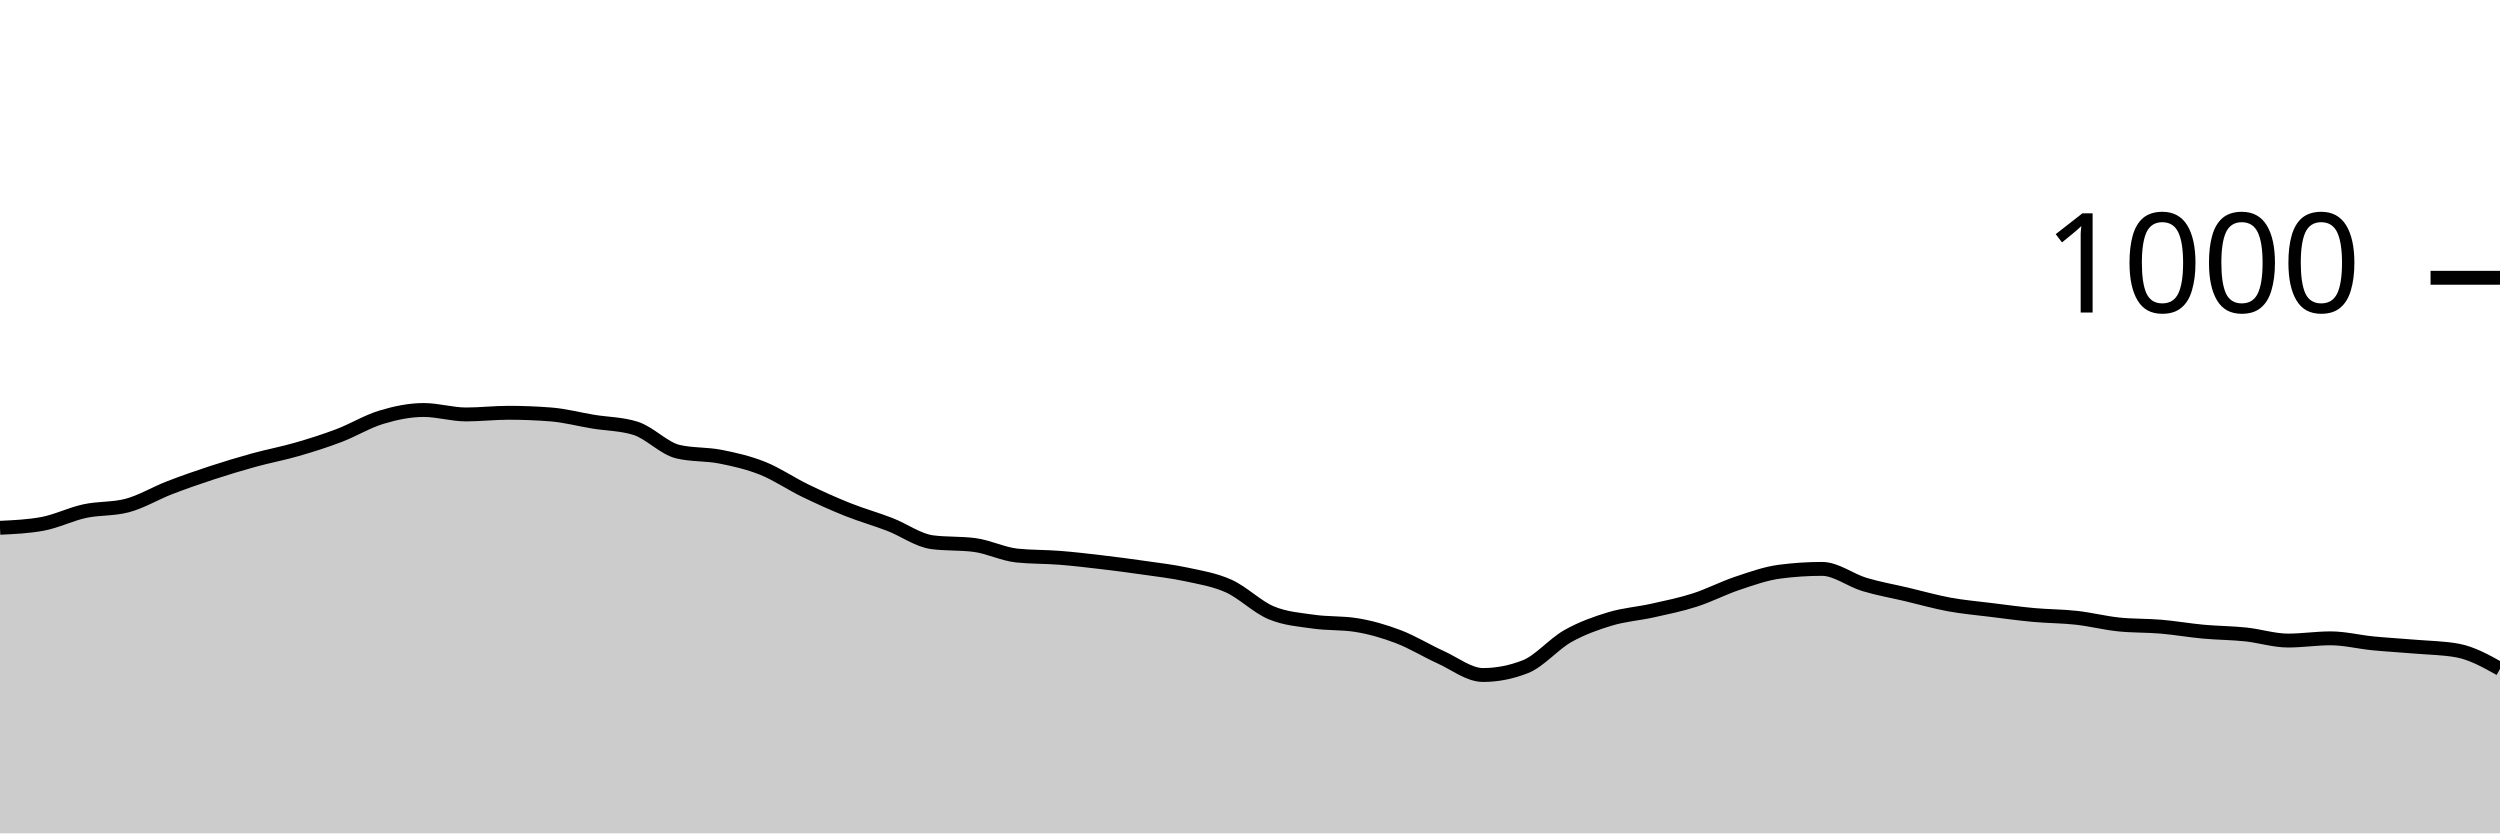
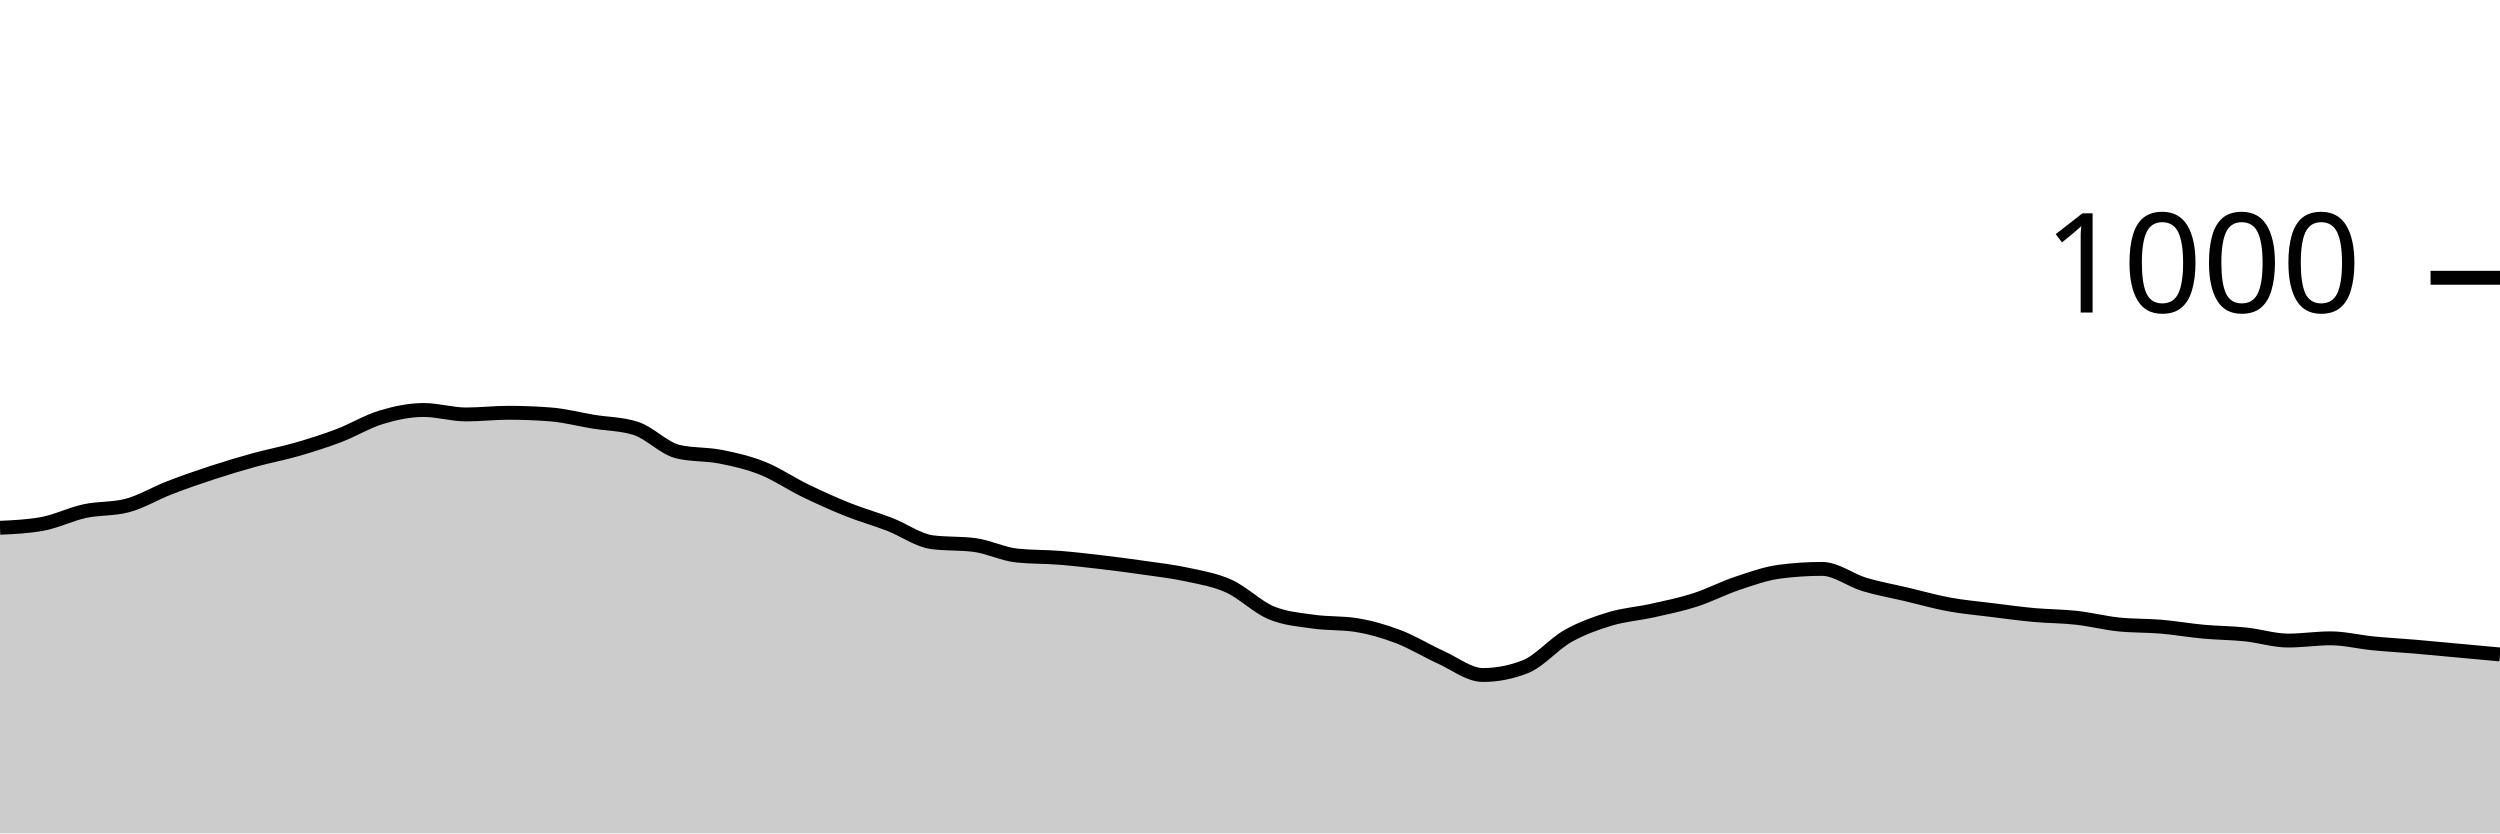
<svg xmlns="http://www.w3.org/2000/svg" viewBox="0 0 180 60">
  <g transform="translate(0,20)">
-     <path class="area" fill="rgba(0, 0, 0, 0.2)" d="M0,18C1.017,17.953,2.034,17.907,3.051,17.72C4.068,17.533,5.085,17.02,6.102,16.8C7.119,16.58,8.136,16.667,9.153,16.4C10.169,16.133,11.186,15.513,12.203,15.12C13.22,14.727,14.237,14.373,15.254,14.04C16.271,13.707,17.288,13.4,18.305,13.12C19.322,12.84,20.339,12.653,21.356,12.36C22.373,12.067,23.39,11.747,24.407,11.36C25.424,10.973,26.441,10.347,27.458,10.04C28.475,9.733,29.492,9.52,30.508,9.52C31.525,9.52,32.542,9.84,33.559,9.84C34.576,9.84,35.593,9.72,36.61,9.72C37.627,9.72,38.644,9.76,39.661,9.84C40.678,9.92,41.695,10.193,42.712,10.36C43.729,10.527,44.746,10.52,45.763,10.84C46.78,11.16,47.797,12.28,48.814,12.52C49.831,12.76,50.847,12.68,51.864,12.88C52.881,13.08,53.898,13.313,54.915,13.72C55.932,14.127,56.949,14.827,57.966,15.32C58.983,15.813,60,16.273,61.017,16.68C62.034,17.087,63.051,17.367,64.068,17.76C65.085,18.153,66.102,18.907,67.119,19.04C68.136,19.173,69.153,19.107,70.169,19.24C71.186,19.373,72.203,19.893,73.22,20C74.237,20.107,75.254,20.08,76.271,20.16C77.288,20.24,78.305,20.36,79.322,20.48C80.339,20.6,81.356,20.733,82.373,20.88C83.39,21.027,84.407,21.14,85.424,21.36C86.441,21.58,87.458,21.74,88.475,22.2C89.492,22.66,90.508,23.693,91.525,24.12C92.542,24.547,93.559,24.613,94.576,24.76C95.593,24.907,96.61,24.84,97.627,25C98.644,25.16,99.661,25.453,100.678,25.84C101.695,26.227,102.712,26.86,103.729,27.32C104.746,27.78,105.763,28.6,106.78,28.6C107.797,28.6,108.814,28.4,109.831,28C110.847,27.6,111.864,26.373,112.881,25.8C113.898,25.227,114.915,24.867,115.932,24.56C116.949,24.253,117.966,24.187,118.983,23.96C120,23.733,121.017,23.527,122.034,23.2C123.051,22.873,124.068,22.34,125.085,22C126.102,21.66,127.119,21.293,128.136,21.16C129.153,21.027,130.169,20.96,131.186,20.96C132.203,20.96,133.22,21.773,134.237,22.08C135.254,22.387,136.271,22.56,137.288,22.8C138.305,23.04,139.322,23.333,140.339,23.52C141.356,23.707,142.373,23.793,143.39,23.92C144.407,24.047,145.424,24.187,146.441,24.28C147.458,24.373,148.475,24.367,149.492,24.48C150.508,24.593,151.525,24.853,152.542,24.96C153.559,25.067,154.576,25.033,155.593,25.12C156.61,25.207,157.627,25.387,158.644,25.48C159.661,25.573,160.678,25.573,161.695,25.68C162.712,25.787,163.729,26.12,164.746,26.12C165.763,26.12,166.78,25.96,167.797,25.96C168.814,25.96,169.831,26.22,170.847,26.32C171.864,26.42,172.881,26.473,173.898,26.56C174.915,26.647,175.932,26.653,176.949,26.84C177.966,27.027,178.983,27.593,180,28.16L180,40C178.983,40,177.966,40,176.949,40C175.932,40,174.915,40,173.898,40C172.881,40,171.864,40,170.847,40C169.831,40,168.814,40,167.797,40C166.78,40,165.763,40,164.746,40C163.729,40,162.712,40,161.695,40C160.678,40,159.661,40,158.644,40C157.627,40,156.61,40,155.593,40C154.576,40,153.559,40,152.542,40C151.525,40,150.508,40,149.492,40C148.475,40,147.458,40,146.441,40C145.424,40,144.407,40,143.39,40C142.373,40,141.356,40,140.339,40C139.322,40,138.305,40,137.288,40C136.271,40,135.254,40,134.237,40C133.22,40,132.203,40,131.186,40C130.169,40,129.153,40,128.136,40C127.119,40,126.102,40,125.085,40C124.068,40,123.051,40,122.034,40C121.017,40,120,40,118.983,40C117.966,40,116.949,40,115.932,40C114.915,40,113.898,40,112.881,40C111.864,40,110.847,40,109.831,40C108.814,40,107.797,40,106.78,40C105.763,40,104.746,40,103.729,40C102.712,40,101.695,40,100.678,40C99.661,40,98.644,40,97.627,40C96.61,40,95.593,40,94.576,40C93.559,40,92.542,40,91.525,40C90.508,40,89.492,40,88.475,40C87.458,40,86.441,40,85.424,40C84.407,40,83.39,40,82.373,40C81.356,40,80.339,40,79.322,40C78.305,40,77.288,40,76.271,40C75.254,40,74.237,40,73.22,40C72.203,40,71.186,40,70.169,40C69.153,40,68.136,40,67.119,40C66.102,40,65.085,40,64.068,40C63.051,40,62.034,40,61.017,40C60,40,58.983,40,57.966,40C56.949,40,55.932,40,54.915,40C53.898,40,52.881,40,51.864,40C50.847,40,49.831,40,48.814,40C47.797,40,46.78,40,45.763,40C44.746,40,43.729,40,42.712,40C41.695,40,40.678,40,39.661,40C38.644,40,37.627,40,36.61,40C35.593,40,34.576,40,33.559,40C32.542,40,31.525,40,30.508,40C29.492,40,28.475,40,27.458,40C26.441,40,25.424,40,24.407,40C23.39,40,22.373,40,21.356,40C20.339,40,19.322,40,18.305,40C17.288,40,16.271,40,15.254,40C14.237,40,13.22,40,12.203,40C11.186,40,10.169,40,9.153,40C8.136,40,7.119,40,6.102,40C5.085,40,4.068,40,3.051,40C2.034,40,1.017,40,0,40Z" />
-     <path class="line" stroke="black" fill="none" d="M0,18C1.017,17.953,2.034,17.907,3.051,17.72C4.068,17.533,5.085,17.02,6.102,16.8C7.119,16.58,8.136,16.667,9.153,16.4C10.169,16.133,11.186,15.513,12.203,15.12C13.22,14.727,14.237,14.373,15.254,14.04C16.271,13.707,17.288,13.4,18.305,13.12C19.322,12.84,20.339,12.653,21.356,12.36C22.373,12.067,23.39,11.747,24.407,11.36C25.424,10.973,26.441,10.347,27.458,10.04C28.475,9.733,29.492,9.52,30.508,9.52C31.525,9.52,32.542,9.84,33.559,9.84C34.576,9.84,35.593,9.72,36.61,9.72C37.627,9.72,38.644,9.76,39.661,9.84C40.678,9.92,41.695,10.193,42.712,10.36C43.729,10.527,44.746,10.52,45.763,10.84C46.78,11.16,47.797,12.28,48.814,12.52C49.831,12.76,50.847,12.68,51.864,12.88C52.881,13.08,53.898,13.313,54.915,13.72C55.932,14.127,56.949,14.827,57.966,15.32C58.983,15.813,60,16.273,61.017,16.68C62.034,17.087,63.051,17.367,64.068,17.76C65.085,18.153,66.102,18.907,67.119,19.04C68.136,19.173,69.153,19.107,70.169,19.24C71.186,19.373,72.203,19.893,73.22,20C74.237,20.107,75.254,20.08,76.271,20.16C77.288,20.24,78.305,20.36,79.322,20.48C80.339,20.6,81.356,20.733,82.373,20.88C83.39,21.027,84.407,21.14,85.424,21.36C86.441,21.58,87.458,21.74,88.475,22.2C89.492,22.66,90.508,23.693,91.525,24.12C92.542,24.547,93.559,24.613,94.576,24.76C95.593,24.907,96.61,24.84,97.627,25C98.644,25.16,99.661,25.453,100.678,25.84C101.695,26.227,102.712,26.86,103.729,27.32C104.746,27.78,105.763,28.6,106.78,28.6C107.797,28.6,108.814,28.4,109.831,28C110.847,27.6,111.864,26.373,112.881,25.8C113.898,25.227,114.915,24.867,115.932,24.56C116.949,24.253,117.966,24.187,118.983,23.96C120,23.733,121.017,23.527,122.034,23.2C123.051,22.873,124.068,22.34,125.085,22C126.102,21.66,127.119,21.293,128.136,21.16C129.153,21.027,130.169,20.96,131.186,20.96C132.203,20.96,133.22,21.773,134.237,22.08C135.254,22.387,136.271,22.56,137.288,22.8C138.305,23.04,139.322,23.333,140.339,23.52C141.356,23.707,142.373,23.793,143.39,23.92C144.407,24.047,145.424,24.187,146.441,24.28C147.458,24.373,148.475,24.367,149.492,24.48C150.508,24.593,151.525,24.853,152.542,24.96C153.559,25.067,154.576,25.033,155.593,25.12C156.61,25.207,157.627,25.387,158.644,25.48C159.661,25.573,160.678,25.573,161.695,25.68C162.712,25.787,163.729,26.12,164.746,26.12C165.763,26.12,166.78,25.96,167.797,25.96C168.814,25.96,169.831,26.22,170.847,26.32C171.864,26.42,172.881,26.473,173.898,26.56C174.915,26.647,175.932,26.653,176.949,26.84C177.966,27.027,178.983,27.593,180,28.16" />
+     <path class="area" fill="rgba(0, 0, 0, 0.2)" d="M0,18C1.017,17.953,2.034,17.907,3.051,17.72C4.068,17.533,5.085,17.02,6.102,16.8C7.119,16.58,8.136,16.667,9.153,16.4C10.169,16.133,11.186,15.513,12.203,15.12C13.22,14.727,14.237,14.373,15.254,14.04C16.271,13.707,17.288,13.4,18.305,13.12C19.322,12.84,20.339,12.653,21.356,12.36C22.373,12.067,23.39,11.747,24.407,11.36C25.424,10.973,26.441,10.347,27.458,10.04C28.475,9.733,29.492,9.52,30.508,9.52C31.525,9.52,32.542,9.84,33.559,9.84C34.576,9.84,35.593,9.72,36.61,9.72C37.627,9.72,38.644,9.76,39.661,9.84C40.678,9.92,41.695,10.193,42.712,10.36C43.729,10.527,44.746,10.52,45.763,10.84C46.78,11.16,47.797,12.28,48.814,12.52C49.831,12.76,50.847,12.68,51.864,12.88C52.881,13.08,53.898,13.313,54.915,13.72C55.932,14.127,56.949,14.827,57.966,15.32C58.983,15.813,60,16.273,61.017,16.68C62.034,17.087,63.051,17.367,64.068,17.76C65.085,18.153,66.102,18.907,67.119,19.04C68.136,19.173,69.153,19.107,70.169,19.24C71.186,19.373,72.203,19.893,73.22,20C74.237,20.107,75.254,20.08,76.271,20.16C77.288,20.24,78.305,20.36,79.322,20.48C80.339,20.6,81.356,20.733,82.373,20.88C83.39,21.027,84.407,21.14,85.424,21.36C86.441,21.58,87.458,21.74,88.475,22.2C89.492,22.66,90.508,23.693,91.525,24.12C92.542,24.547,93.559,24.613,94.576,24.76C95.593,24.907,96.61,24.84,97.627,25C98.644,25.16,99.661,25.453,100.678,25.84C101.695,26.227,102.712,26.86,103.729,27.32C104.746,27.78,105.763,28.6,106.78,28.6C107.797,28.6,108.814,28.4,109.831,28C110.847,27.6,111.864,26.373,112.881,25.8C113.898,25.227,114.915,24.867,115.932,24.56C116.949,24.253,117.966,24.187,118.983,23.96C120,23.733,121.017,23.527,122.034,23.2C123.051,22.873,124.068,22.34,125.085,22C126.102,21.66,127.119,21.293,128.136,21.16C129.153,21.027,130.169,20.96,131.186,20.96C132.203,20.96,133.22,21.773,134.237,22.08C135.254,22.387,136.271,22.56,137.288,22.8C138.305,23.04,139.322,23.333,140.339,23.52C141.356,23.707,142.373,23.793,143.39,23.92C144.407,24.047,145.424,24.187,146.441,24.28C147.458,24.373,148.475,24.367,149.492,24.48C150.508,24.593,151.525,24.853,152.542,24.96C153.559,25.067,154.576,25.033,155.593,25.12C156.61,25.207,157.627,25.387,158.644,25.48C159.661,25.573,160.678,25.573,161.695,25.68C162.712,25.787,163.729,26.12,164.746,26.12C165.763,26.12,166.78,25.96,167.797,25.96C168.814,25.96,169.831,26.22,170.847,26.32C171.864,26.42,172.881,26.473,173.898,26.56C174.915,26.647,175.932,26.747,176.949,26.84C177.966,26.933,178.983,27.027,180,27.12L180,40C178.983,40,177.966,40,176.949,40C175.932,40,174.915,40,173.898,40C172.881,40,171.864,40,170.847,40C169.831,40,168.814,40,167.797,40C166.78,40,165.763,40,164.746,40C163.729,40,162.712,40,161.695,40C160.678,40,159.661,40,158.644,40C157.627,40,156.61,40,155.593,40C154.576,40,153.559,40,152.542,40C151.525,40,150.508,40,149.492,40C148.475,40,147.458,40,146.441,40C145.424,40,144.407,40,143.39,40C142.373,40,141.356,40,140.339,40C139.322,40,138.305,40,137.288,40C136.271,40,135.254,40,134.237,40C133.22,40,132.203,40,131.186,40C130.169,40,129.153,40,128.136,40C127.119,40,126.102,40,125.085,40C124.068,40,123.051,40,122.034,40C121.017,40,120,40,118.983,40C117.966,40,116.949,40,115.932,40C114.915,40,113.898,40,112.881,40C111.864,40,110.847,40,109.831,40C108.814,40,107.797,40,106.78,40C105.763,40,104.746,40,103.729,40C102.712,40,101.695,40,100.678,40C99.661,40,98.644,40,97.627,40C96.61,40,95.593,40,94.576,40C93.559,40,92.542,40,91.525,40C90.508,40,89.492,40,88.475,40C87.458,40,86.441,40,85.424,40C84.407,40,83.39,40,82.373,40C81.356,40,80.339,40,79.322,40C78.305,40,77.288,40,76.271,40C75.254,40,74.237,40,73.22,40C72.203,40,71.186,40,70.169,40C69.153,40,68.136,40,67.119,40C66.102,40,65.085,40,64.068,40C63.051,40,62.034,40,61.017,40C60,40,58.983,40,57.966,40C56.949,40,55.932,40,54.915,40C53.898,40,52.881,40,51.864,40C50.847,40,49.831,40,48.814,40C47.797,40,46.78,40,45.763,40C44.746,40,43.729,40,42.712,40C41.695,40,40.678,40,39.661,40C38.644,40,37.627,40,36.61,40C35.593,40,34.576,40,33.559,40C32.542,40,31.525,40,30.508,40C29.492,40,28.475,40,27.458,40C26.441,40,25.424,40,24.407,40C23.39,40,22.373,40,21.356,40C20.339,40,19.322,40,18.305,40C17.288,40,16.271,40,15.254,40C14.237,40,13.22,40,12.203,40C11.186,40,10.169,40,9.153,40C8.136,40,7.119,40,6.102,40C5.085,40,4.068,40,3.051,40C2.034,40,1.017,40,0,40Z" />
+     <path class="line" stroke="black" fill="none" d="M0,18C1.017,17.953,2.034,17.907,3.051,17.72C4.068,17.533,5.085,17.02,6.102,16.8C7.119,16.58,8.136,16.667,9.153,16.4C10.169,16.133,11.186,15.513,12.203,15.12C13.22,14.727,14.237,14.373,15.254,14.04C16.271,13.707,17.288,13.4,18.305,13.12C19.322,12.84,20.339,12.653,21.356,12.36C22.373,12.067,23.39,11.747,24.407,11.36C25.424,10.973,26.441,10.347,27.458,10.04C28.475,9.733,29.492,9.52,30.508,9.52C31.525,9.52,32.542,9.84,33.559,9.84C34.576,9.84,35.593,9.72,36.61,9.72C37.627,9.72,38.644,9.76,39.661,9.84C40.678,9.92,41.695,10.193,42.712,10.36C43.729,10.527,44.746,10.52,45.763,10.84C46.78,11.16,47.797,12.28,48.814,12.52C49.831,12.76,50.847,12.68,51.864,12.88C52.881,13.08,53.898,13.313,54.915,13.72C55.932,14.127,56.949,14.827,57.966,15.32C58.983,15.813,60,16.273,61.017,16.68C62.034,17.087,63.051,17.367,64.068,17.76C65.085,18.153,66.102,18.907,67.119,19.04C68.136,19.173,69.153,19.107,70.169,19.24C71.186,19.373,72.203,19.893,73.22,20C74.237,20.107,75.254,20.08,76.271,20.16C77.288,20.24,78.305,20.36,79.322,20.48C80.339,20.6,81.356,20.733,82.373,20.88C83.39,21.027,84.407,21.14,85.424,21.36C86.441,21.58,87.458,21.74,88.475,22.2C89.492,22.66,90.508,23.693,91.525,24.12C92.542,24.547,93.559,24.613,94.576,24.76C95.593,24.907,96.61,24.84,97.627,25C98.644,25.16,99.661,25.453,100.678,25.84C101.695,26.227,102.712,26.86,103.729,27.32C104.746,27.78,105.763,28.6,106.78,28.6C107.797,28.6,108.814,28.4,109.831,28C110.847,27.6,111.864,26.373,112.881,25.8C113.898,25.227,114.915,24.867,115.932,24.56C116.949,24.253,117.966,24.187,118.983,23.96C120,23.733,121.017,23.527,122.034,23.2C123.051,22.873,124.068,22.34,125.085,22C126.102,21.66,127.119,21.293,128.136,21.16C129.153,21.027,130.169,20.96,131.186,20.96C132.203,20.96,133.22,21.773,134.237,22.08C135.254,22.387,136.271,22.56,137.288,22.8C138.305,23.04,139.322,23.333,140.339,23.52C141.356,23.707,142.373,23.793,143.39,23.92C144.407,24.047,145.424,24.187,146.441,24.28C147.458,24.373,148.475,24.367,149.492,24.48C150.508,24.593,151.525,24.853,152.542,24.96C153.559,25.067,154.576,25.033,155.593,25.12C156.61,25.207,157.627,25.387,158.644,25.48C159.661,25.573,160.678,25.573,161.695,25.68C162.712,25.787,163.729,26.12,164.746,26.12C165.763,26.12,166.78,25.96,167.797,25.96C168.814,25.96,169.831,26.22,170.847,26.32C171.864,26.42,172.881,26.473,173.898,26.56C174.915,26.647,175.932,26.747,176.949,26.84C177.966,26.933,178.983,27.027,180,27.12" />
    <path class="axis-ceiling" stroke-width="1" stroke="black" fill="none" d="M175,0L180,0" />
    <text class="axis-ceiling-label" font-family="sans-serif" text-anchor="end" font-size="10px" x="170" y="2.5">1000</text>
  </g>
</svg>
